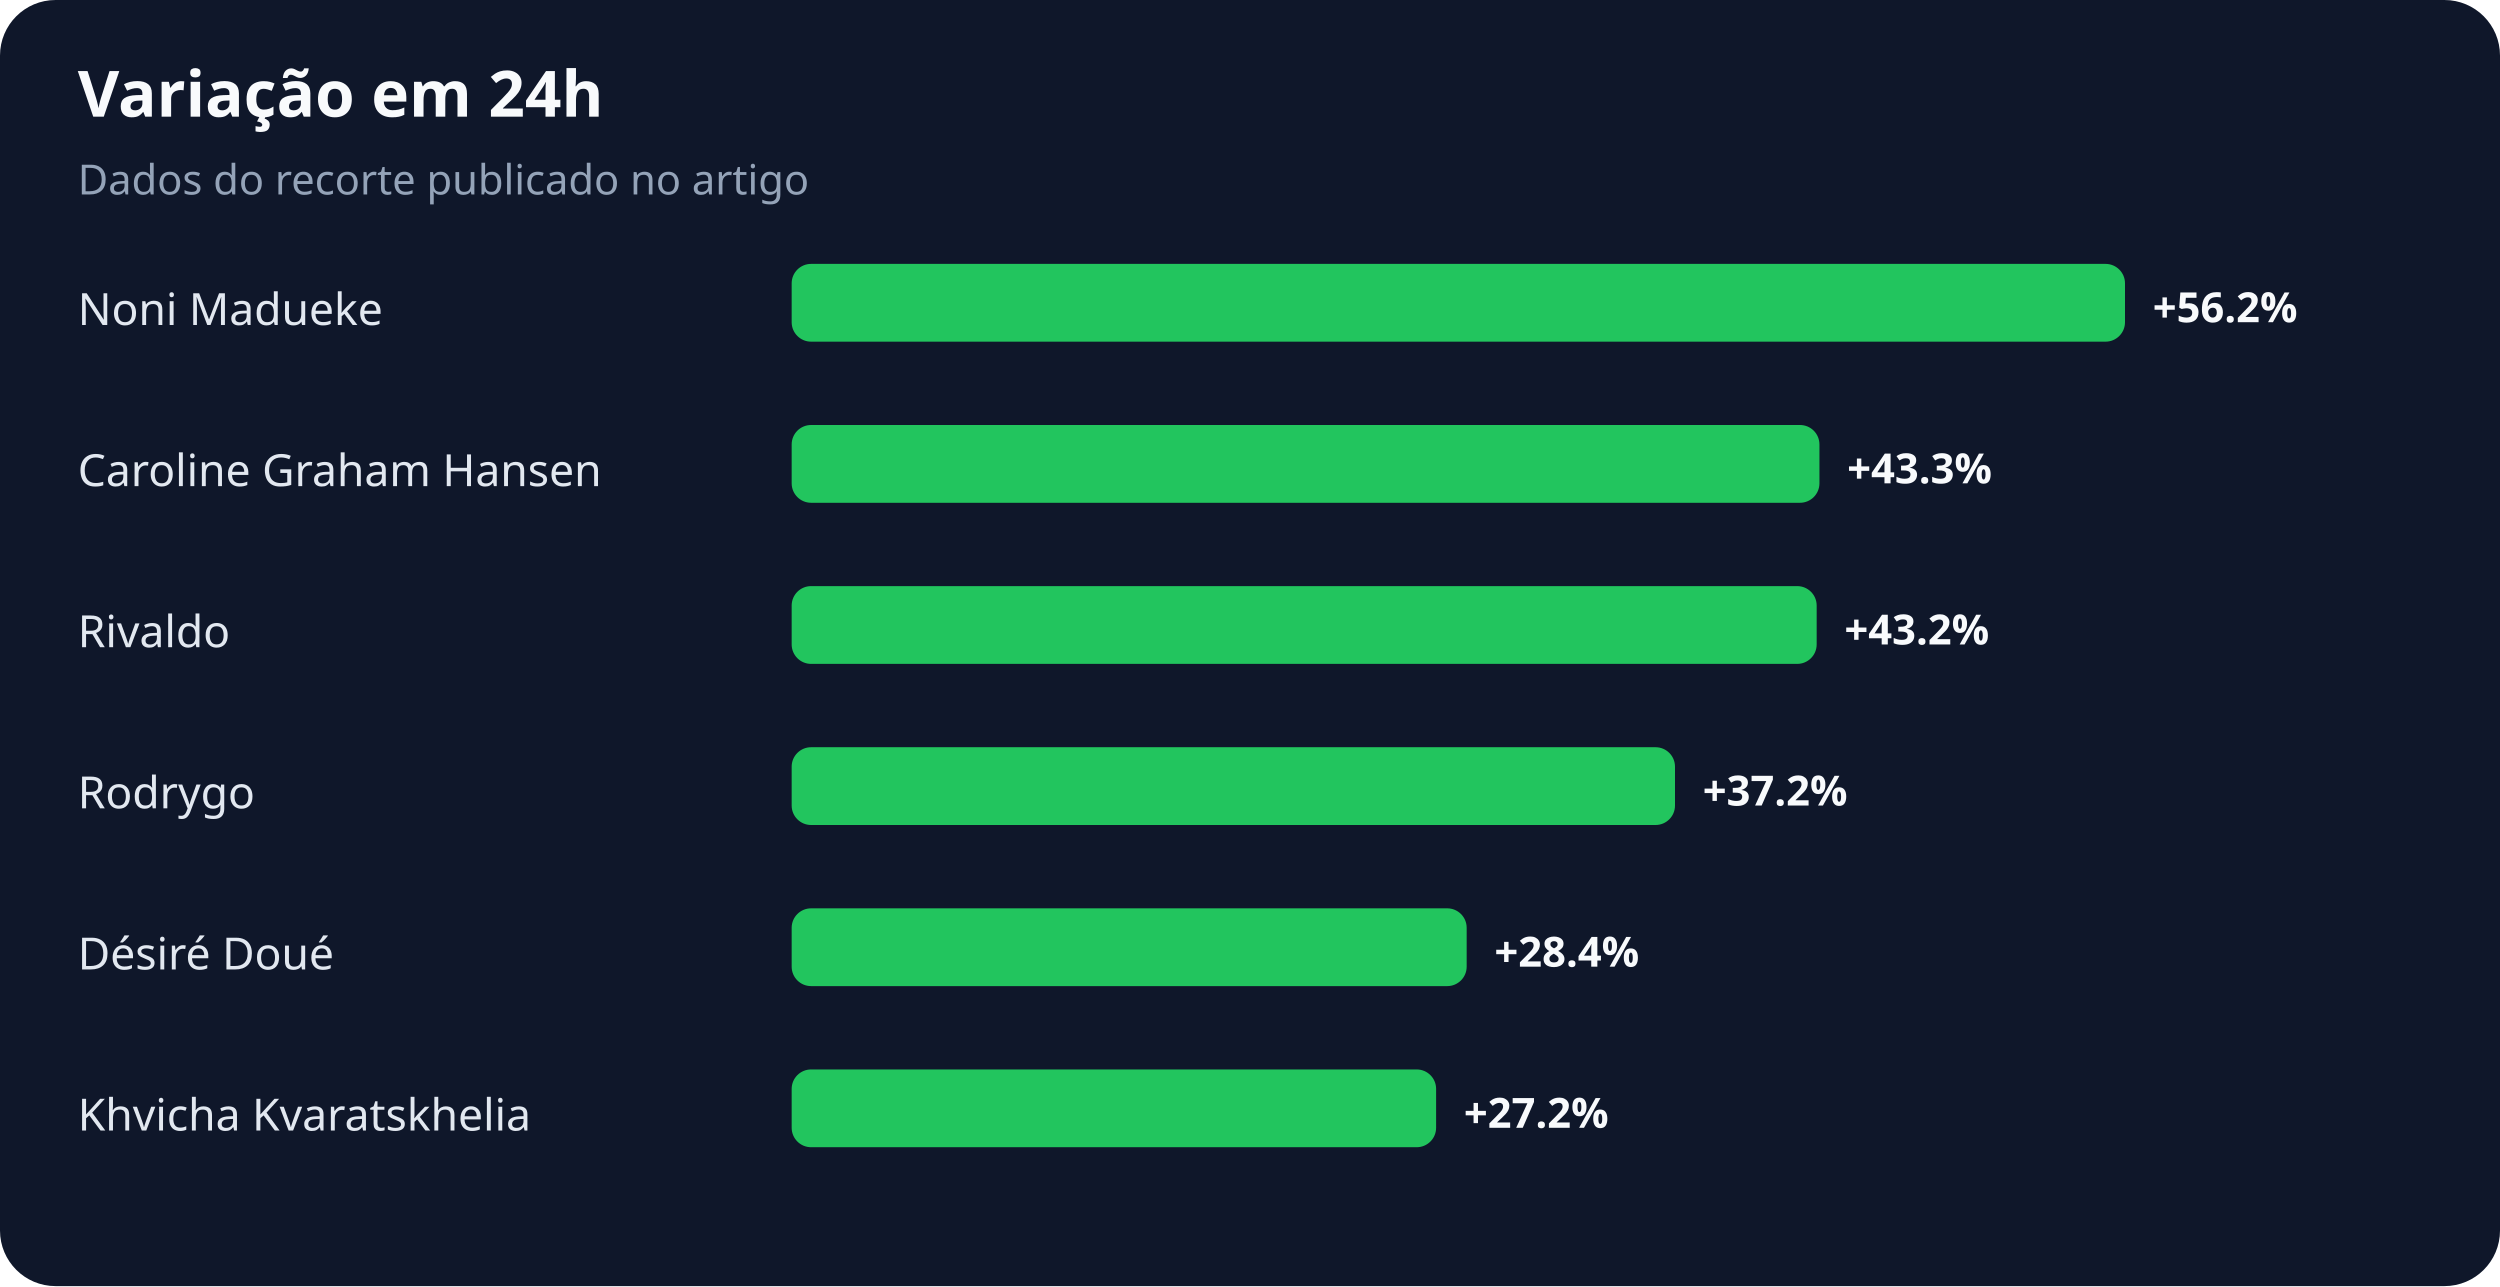
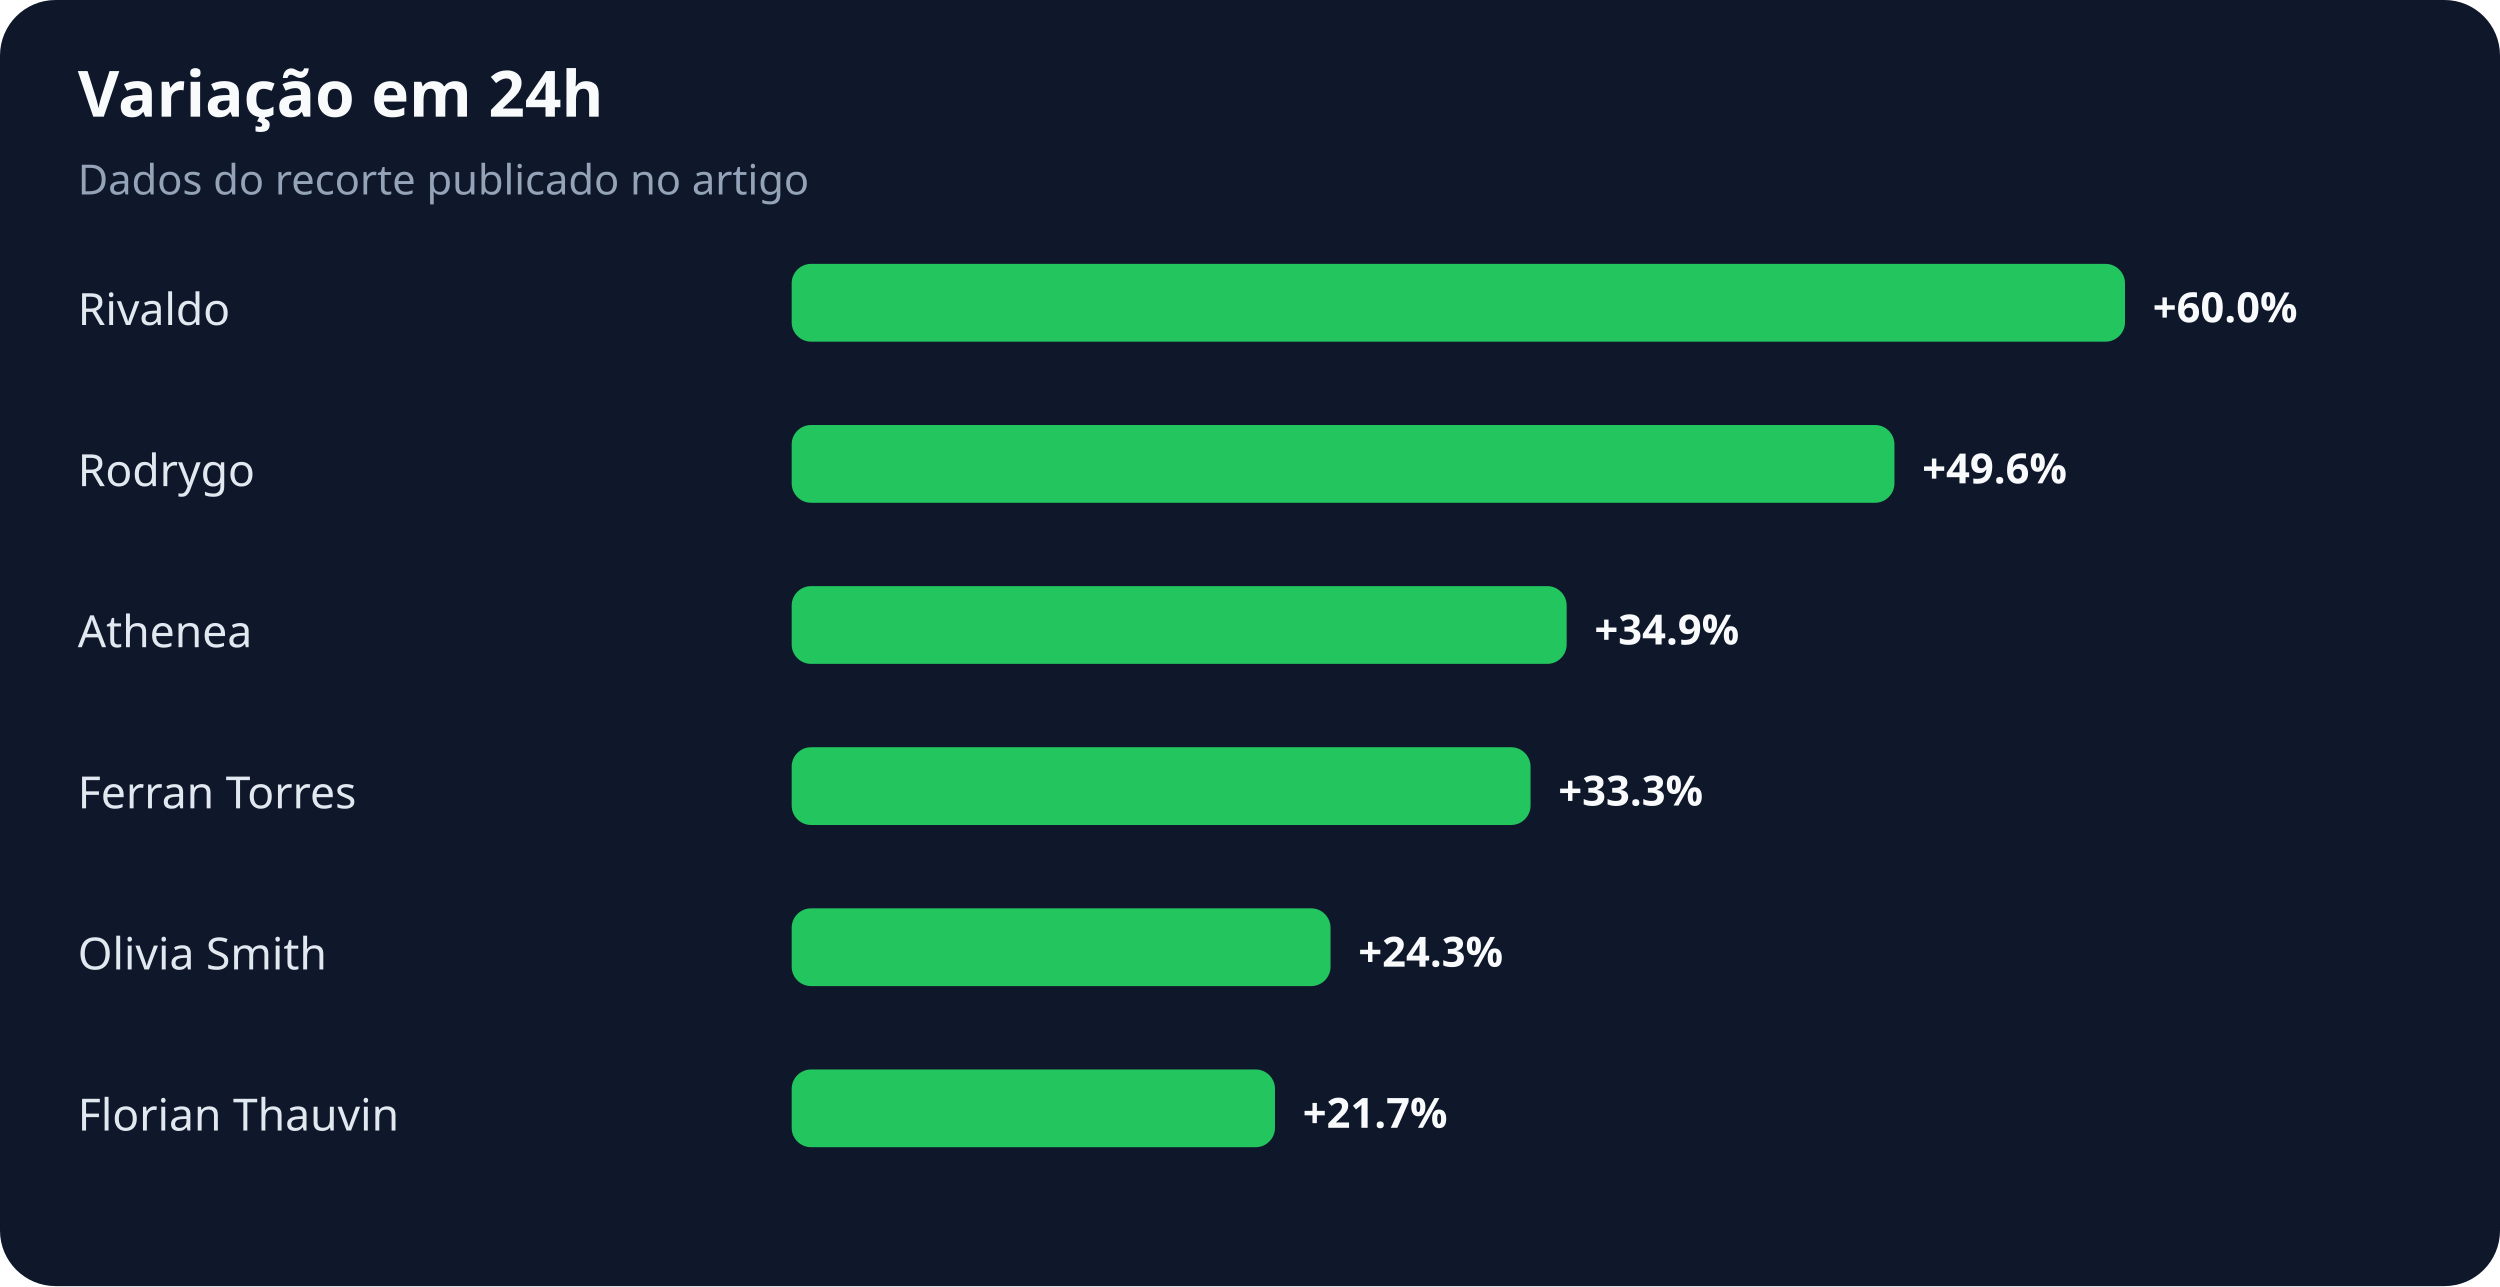
<svg xmlns="http://www.w3.org/2000/svg" width="900" height="463" viewBox="0 0 900 463" role="img" aria-labelledby="title desc">
  <rect width="100%" height="100%" rx="20" fill="#0f172a" />
  <text x="28" y="42" fill="#f8fafc" font-family="system-ui,sans-serif" font-size="23" font-weight="700">Variação em 24h</text>
  <text x="28" y="70" fill="#94a3b8" font-family="system-ui,sans-serif" font-size="15">Dados do recorte publicado no artigo</text>
-   <text x="28" y="117" fill="#e2e8f0" font-family="system-ui,sans-serif" font-size="16">Noni Madueke</text>
+   <text x="28" y="117" fill="#e2e8f0" font-family="system-ui,sans-serif" font-size="16">Rivaldo</text>
  <rect x="285" y="95" width="480" height="28" rx="7" fill="#22c55e" />
-   <text x="775" y="116" fill="#f8fafc" font-family="system-ui,sans-serif" font-size="15" font-weight="700">+56.2%</text>
-   <text x="28" y="175" fill="#e2e8f0" font-family="system-ui,sans-serif" font-size="16">Caroline Graham Hansen</text>
-   <rect x="285" y="153" width="370" height="28" rx="7" fill="#22c55e" />
-   <text x="665" y="174" fill="#f8fafc" font-family="system-ui,sans-serif" font-size="15" font-weight="700">+43.3%</text>
-   <text x="28" y="233" fill="#e2e8f0" font-family="system-ui,sans-serif" font-size="16">Rivaldo</text>
-   <rect x="285" y="211" width="369" height="28" rx="7" fill="#22c55e" />
-   <text x="664" y="232" fill="#f8fafc" font-family="system-ui,sans-serif" font-size="15" font-weight="700">+43.2%</text>
-   <text x="28" y="291" fill="#e2e8f0" font-family="system-ui,sans-serif" font-size="16">Rodrygo</text>
-   <rect x="285" y="269" width="318" height="28" rx="7" fill="#22c55e" />
-   <text x="613" y="290" fill="#f8fafc" font-family="system-ui,sans-serif" font-size="15" font-weight="700">+37.2%</text>
-   <text x="28" y="349" fill="#e2e8f0" font-family="system-ui,sans-serif" font-size="16">Désiré Doué</text>
-   <rect x="285" y="327" width="243" height="28" rx="7" fill="#22c55e" />
-   <text x="538" y="348" fill="#f8fafc" font-family="system-ui,sans-serif" font-size="15" font-weight="700">+28.4%</text>
-   <text x="28" y="407" fill="#e2e8f0" font-family="system-ui,sans-serif" font-size="16">Khvicha Kvaratskhelia</text>
-   <rect x="285" y="385" width="232" height="28" rx="7" fill="#22c55e" />
-   <text x="527" y="406" fill="#f8fafc" font-family="system-ui,sans-serif" font-size="15" font-weight="700">+27.2%</text>
+   <text x="775" y="116" fill="#f8fafc" font-family="system-ui,sans-serif" font-size="15" font-weight="700">+60.0%</text>
+   <text x="28" y="175" fill="#e2e8f0" font-family="system-ui,sans-serif" font-size="16">Rodrygo</text>
+   <rect x="285" y="153" width="397" height="28" rx="7" fill="#22c55e" />
+   <text x="692" y="174" fill="#f8fafc" font-family="system-ui,sans-serif" font-size="15" font-weight="700">+49.6%</text>
+   <text x="28" y="233" fill="#e2e8f0" font-family="system-ui,sans-serif" font-size="16">Athenea</text>
+   <rect x="285" y="211" width="279" height="28" rx="7" fill="#22c55e" />
+   <text x="574" y="232" fill="#f8fafc" font-family="system-ui,sans-serif" font-size="15" font-weight="700">+34.9%</text>
+   <text x="28" y="291" fill="#e2e8f0" font-family="system-ui,sans-serif" font-size="16">Ferran Torres</text>
+   <rect x="285" y="269" width="266" height="28" rx="7" fill="#22c55e" />
+   <text x="561" y="290" fill="#f8fafc" font-family="system-ui,sans-serif" font-size="15" font-weight="700">+33.3%</text>
+   <text x="28" y="349" fill="#e2e8f0" font-family="system-ui,sans-serif" font-size="16">Olivia Smith</text>
+   <rect x="285" y="327" width="194" height="28" rx="7" fill="#22c55e" />
+   <text x="489" y="348" fill="#f8fafc" font-family="system-ui,sans-serif" font-size="15" font-weight="700">+24.3%</text>
+   <text x="28" y="407" fill="#e2e8f0" font-family="system-ui,sans-serif" font-size="16">Florian Thauvin</text>
+   <rect x="285" y="385" width="174" height="28" rx="7" fill="#22c55e" />
+   <text x="469" y="406" fill="#f8fafc" font-family="system-ui,sans-serif" font-size="15" font-weight="700">+21.7%</text>
</svg>
